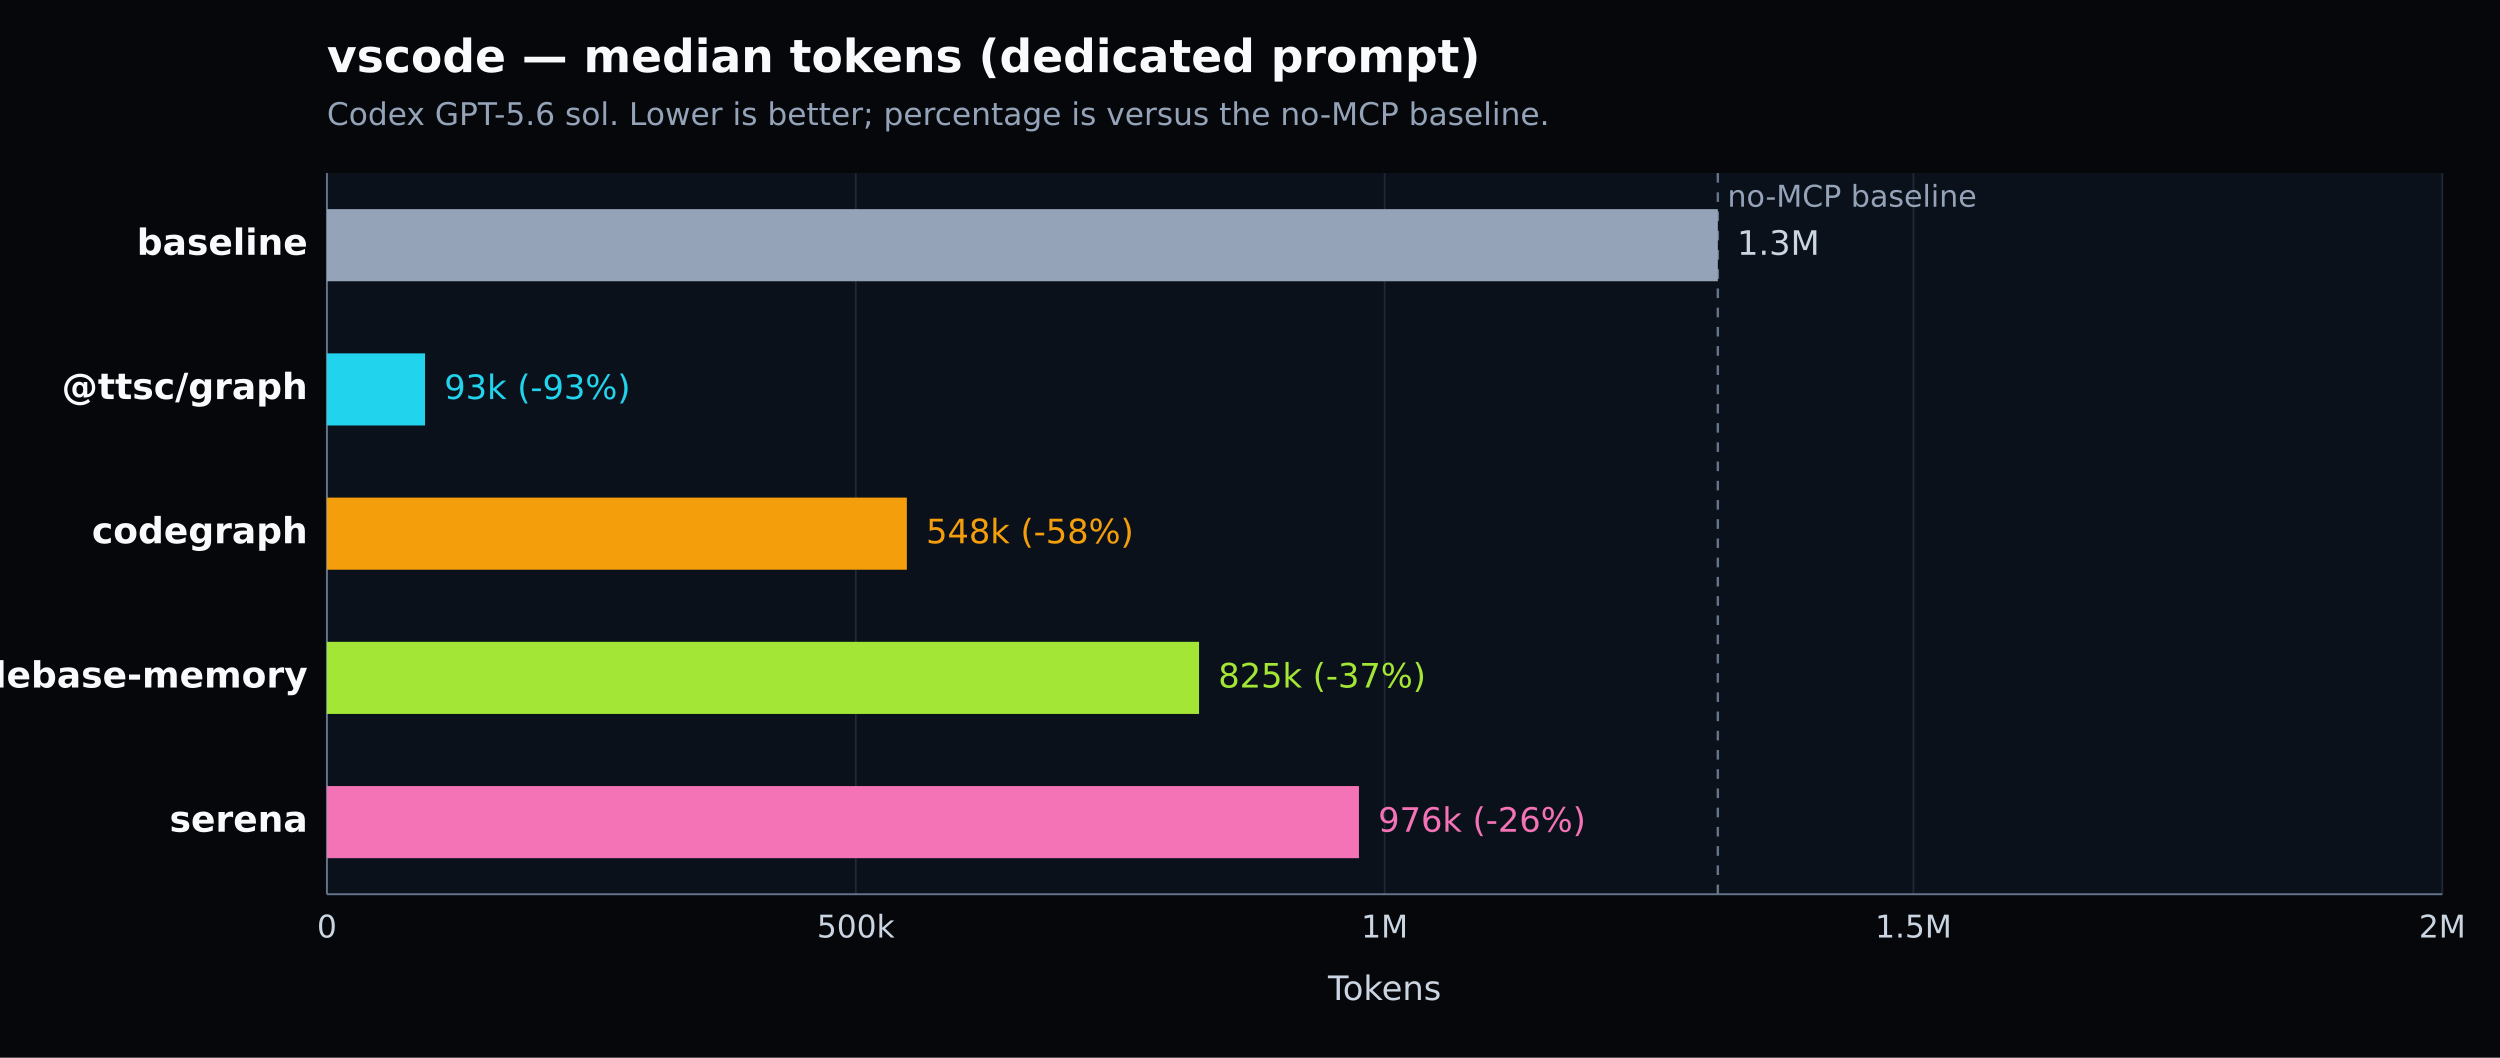
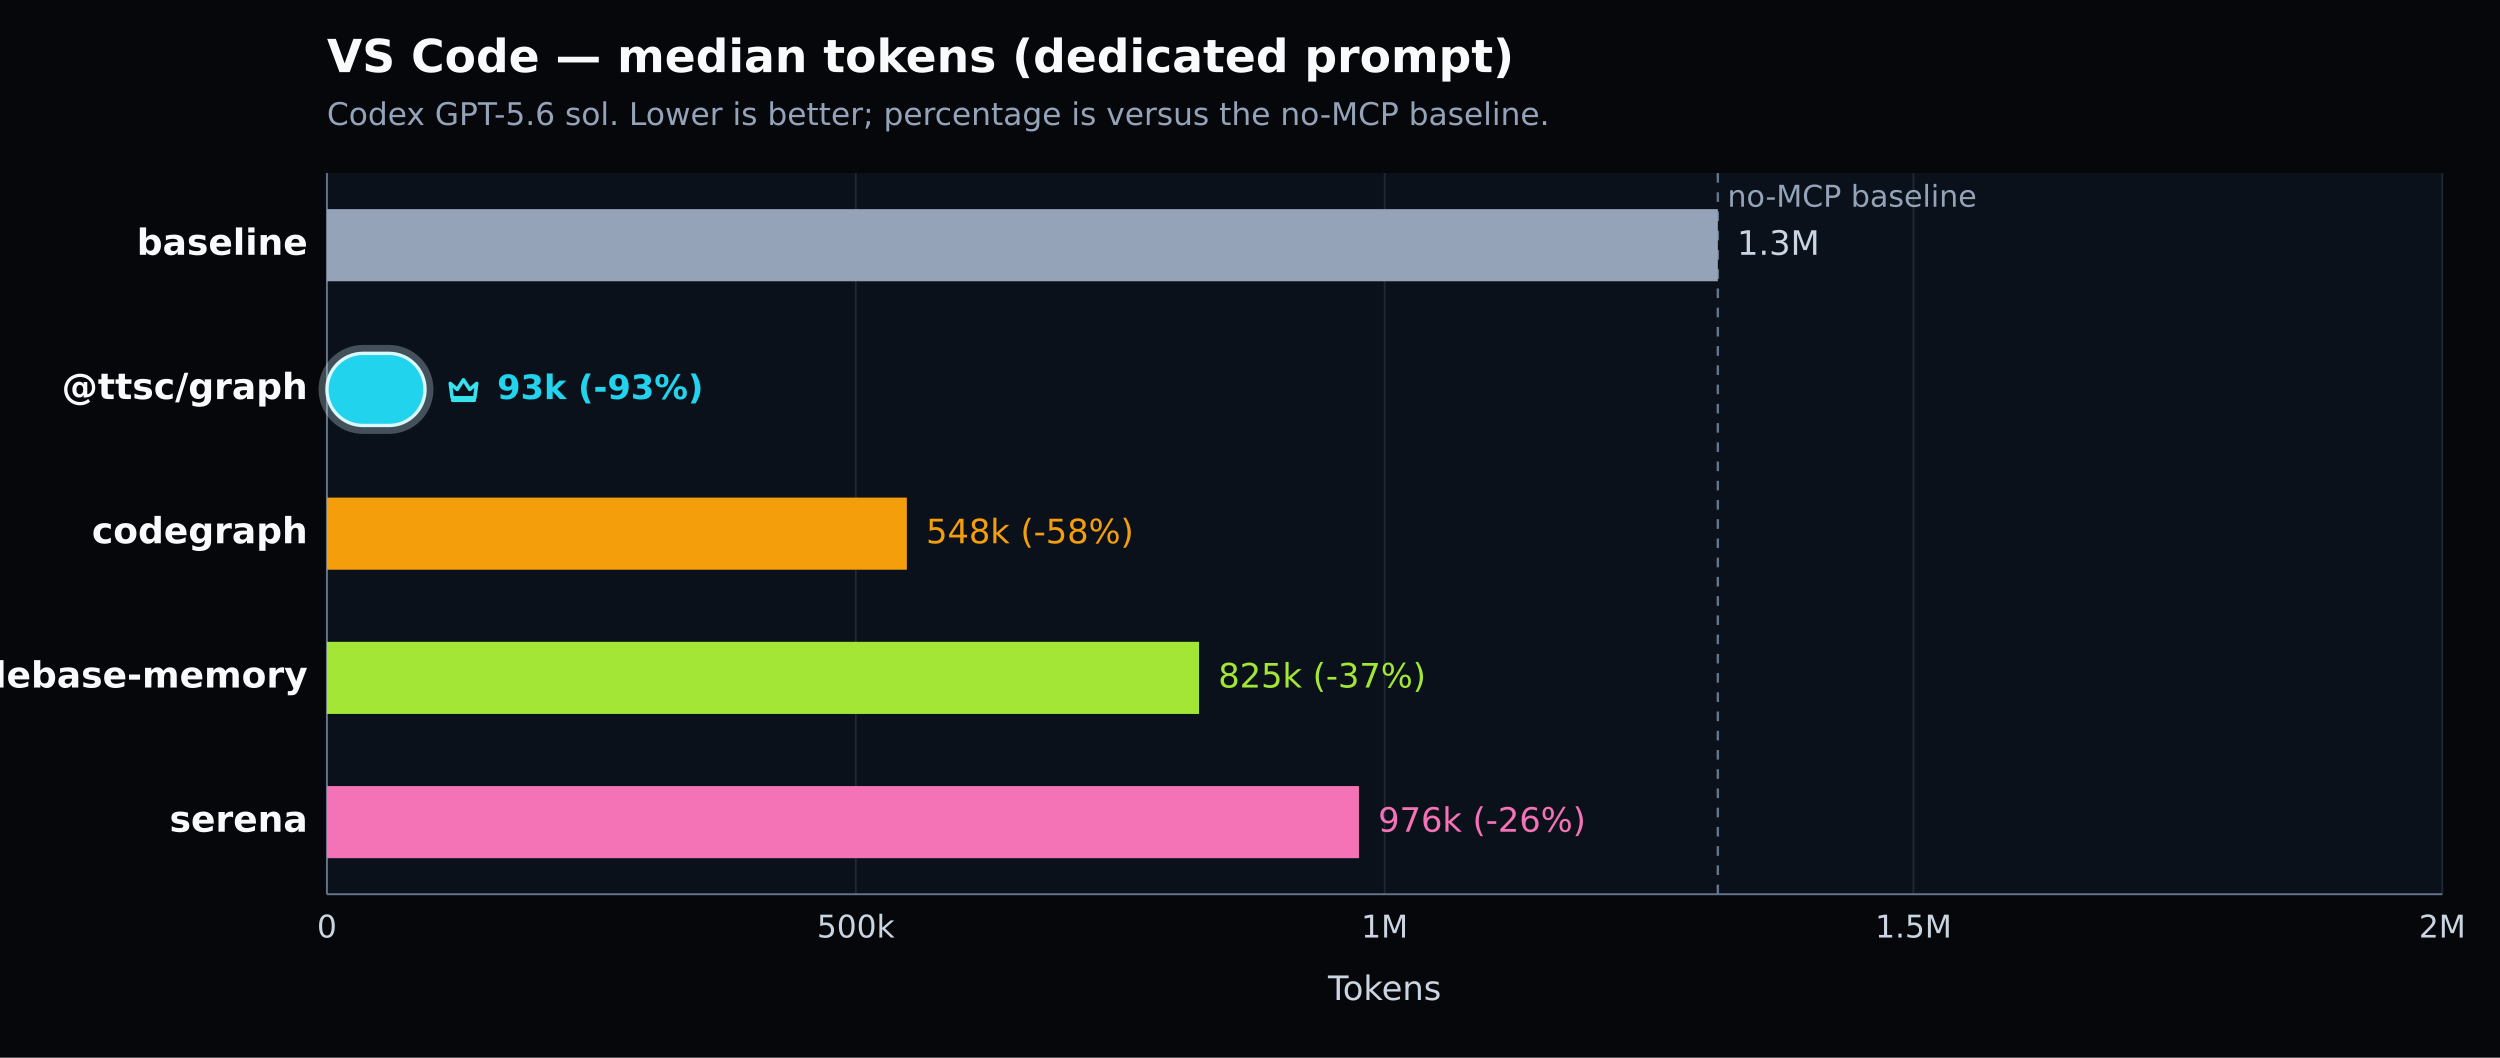
- <svg xmlns="http://www.w3.org/2000/svg" width="1040" height="440" viewBox="0 0 1040 440" version="1.1" role="img" aria-label="vscode — median tokens (dedicated prompt). Codex GPT-5.6 sol. Lower is better; percentage is versus the no-MCP baseline.">
+ <svg xmlns="http://www.w3.org/2000/svg" width="1040" height="440" viewBox="0 0 1040 440" version="1.1" role="img" aria-label="VS Code — median tokens (dedicated prompt). Codex GPT-5.6 sol. Lower is better; percentage is versus the no-MCP baseline.">
  <defs>
    <style type="text/css">
   *{stroke-linejoin:round;stroke-linecap:butt}
   text{font-family:DejaVu Sans, Arial, sans-serif}
  </style>
  </defs>
  <g>
    <path d="M 0 440 L 1040 440 L 1040 0 L 0 0 z" style="fill:#05070b" />
-     <text x="136" y="30" style="fill:#f8fafc;font-size:19px;font-weight:600">vscode — median tokens (dedicated prompt)</text>
+     <text x="136" y="30" style="fill:#f8fafc;font-size:19px;font-weight:600">VS Code — median tokens (dedicated prompt)</text>
    <text x="136" y="52" style="fill:#94a3b8;font-size:13px">Codex GPT-5.6 sol. Lower is better; percentage is versus the no-MCP baseline.</text>
    <path d="M 136 72 L 1016 72 L 1016 372 L 136 372 z" style="fill:#0b111a" />
    <g>
      <path d="M 136.000 72 L 136.000 372" style="fill:none;stroke:#1f2937;stroke-width:0.7" />
      <text x="136.000" y="390" style="fill:#cbd5e1;font-size:13px;text-anchor:middle">0</text>
    </g>
    <g>
      <path d="M 356.000 72 L 356.000 372" style="fill:none;stroke:#1f2937;stroke-width:0.7" />
      <text x="356.000" y="390" style="fill:#cbd5e1;font-size:13px;text-anchor:middle">500k</text>
    </g>
    <g>
      <path d="M 576.000 72 L 576.000 372" style="fill:none;stroke:#1f2937;stroke-width:0.7" />
      <text x="576.000" y="390" style="fill:#cbd5e1;font-size:13px;text-anchor:middle">1M</text>
    </g>
    <g>
      <path d="M 796.000 72 L 796.000 372" style="fill:none;stroke:#1f2937;stroke-width:0.7" />
      <text x="796.000" y="390" style="fill:#cbd5e1;font-size:13px;text-anchor:middle">1.5M</text>
    </g>
    <g>
      <path d="M 1016.000 72 L 1016.000 372" style="fill:none;stroke:#1f2937;stroke-width:0.7" />
      <text x="1016.000" y="390" style="fill:#cbd5e1;font-size:13px;text-anchor:middle">2M</text>
    </g>
    <path d="M 136 372 L 1016 372" style="fill:none;stroke:#64748b;stroke-width:0.8" />
    <path d="M 136 72 L 136 372" style="fill:none;stroke:#64748b;stroke-width:0.8" />
    <text x="576.000" y="416" style="fill:#cbd5e1;font-size:14px;text-anchor:middle">Tokens</text>
    <line x1="714.622" y1="72" x2="714.622" y2="372" style="stroke:#64748b;stroke-width:1;stroke-dasharray:4 4" />
    <text x="718.622" y="86" style="fill:#94a3b8;font-size:12.5px">no-MCP baseline</text>
    <g>
      <text x="128" y="106.000" style="fill:#f8fafc;font-size:15px;font-weight:600;text-anchor:end">baseline</text>
      <rect x="136" y="87.000" width="578.622" height="30" style="fill:#94a3b8" />
      <text x="722.622" y="106.000" style="fill:#cbd5e1;font-size:14px">1.3M</text>
    </g>
    <g>
-       <text x="128" y="166.000" style="fill:#f8fafc;font-size:15px;font-weight:600;text-anchor:end">@ttsc/graph</text>
-       <rect x="136" y="147.000" width="40.811" height="30" style="fill:#22d3ee" />
-       <text x="184.811" y="166.000" style="fill:#22d3ee;font-size:14px">93k (-93%)</text>
+       <text x="128" y="166.000" style="fill:#f8fafc;font-size:15px;font-weight:700;text-anchor:end">@ttsc/graph</text>
+       <rect x="134.000" y="145.000" width="44.811" height="34.000" rx="17.000" style="fill:none;stroke:#d7f9ff;stroke-opacity:0.28;stroke-width:3" />
+       <rect x="136" y="147.000" width="40.811" height="30" rx="15.000" style="fill:#22d3ee;stroke:#d7f9ff;stroke-width:1.4" />
+       <g transform="translate(184.81 154.00) scale(1.000)" style="fill:none;stroke:#36e2ee;stroke-width:1.5">
+         <path d="M2.5 5.5 5.4 8l2.6-4 2.6 4 2.9-2.5-.8 6H3.3l-.8-6Z" style="stroke-linejoin:round" />
+         <path d="M3.5 12.5 h9" style="stroke-linecap:round" />
+       </g>
+       <text x="206.811" y="166.000" style="fill:#22d3ee;font-size:14px;font-weight:700">93k (-93%)</text>
    </g>
    <g>
      <text x="128" y="226.000" style="fill:#f8fafc;font-size:15px;font-weight:600;text-anchor:end">codegraph</text>
      <rect x="136" y="207.000" width="241.248" height="30" style="fill:#f59e0b" />
      <text x="385.248" y="226.000" style="fill:#f59e0b;font-size:14px">548k (-58%)</text>
    </g>
    <g>
      <text x="128" y="286.000" style="fill:#f8fafc;font-size:15px;font-weight:600;text-anchor:end">codebase-memory</text>
      <rect x="136" y="267.000" width="362.802" height="30" style="fill:#a3e635" />
      <text x="506.802" y="286.000" style="fill:#a3e635;font-size:14px">825k (-37%)</text>
    </g>
    <g>
      <text x="128" y="346.000" style="fill:#f8fafc;font-size:15px;font-weight:600;text-anchor:end">serena</text>
      <rect x="136" y="327.000" width="429.326" height="30" style="fill:#f472b6" />
      <text x="573.326" y="346.000" style="fill:#f472b6;font-size:14px">976k (-26%)</text>
    </g>
  </g>
</svg>
